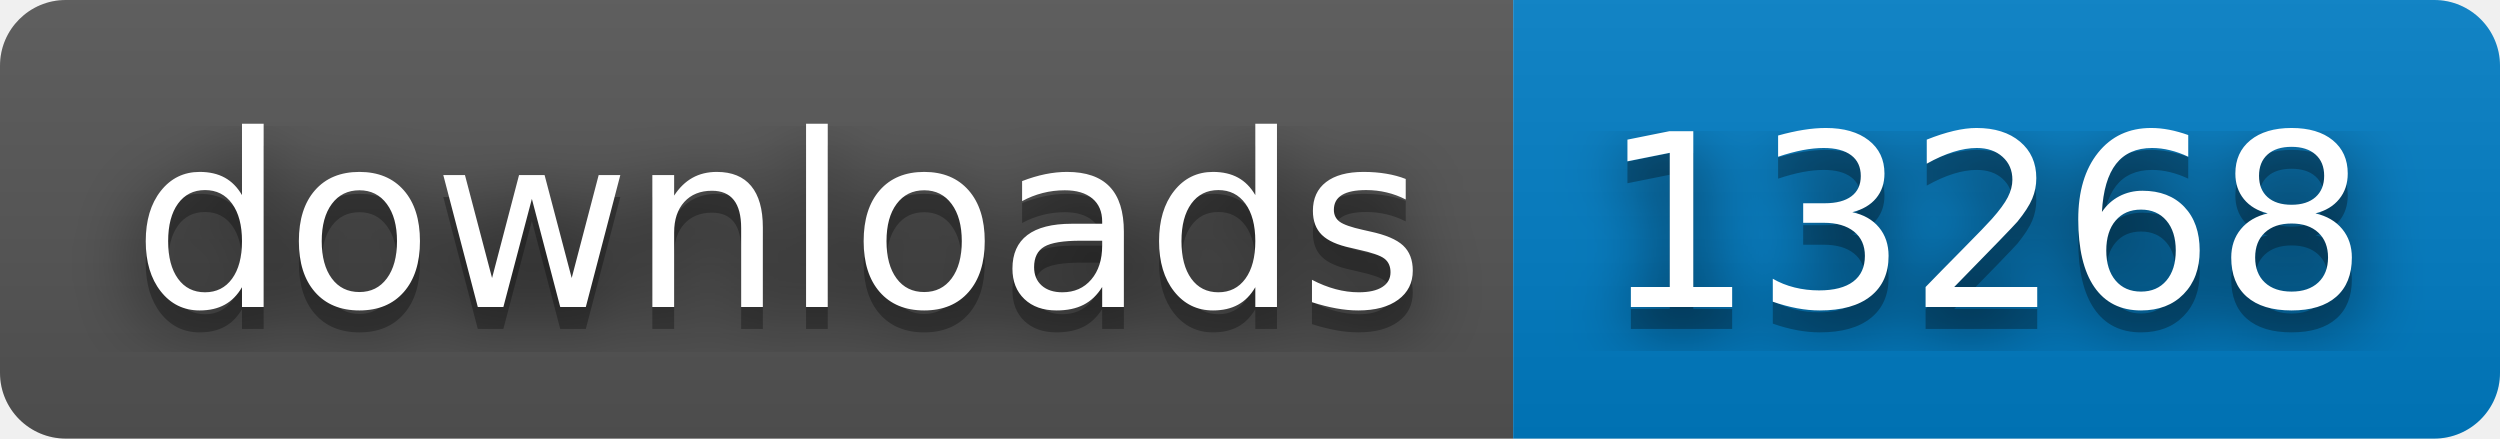
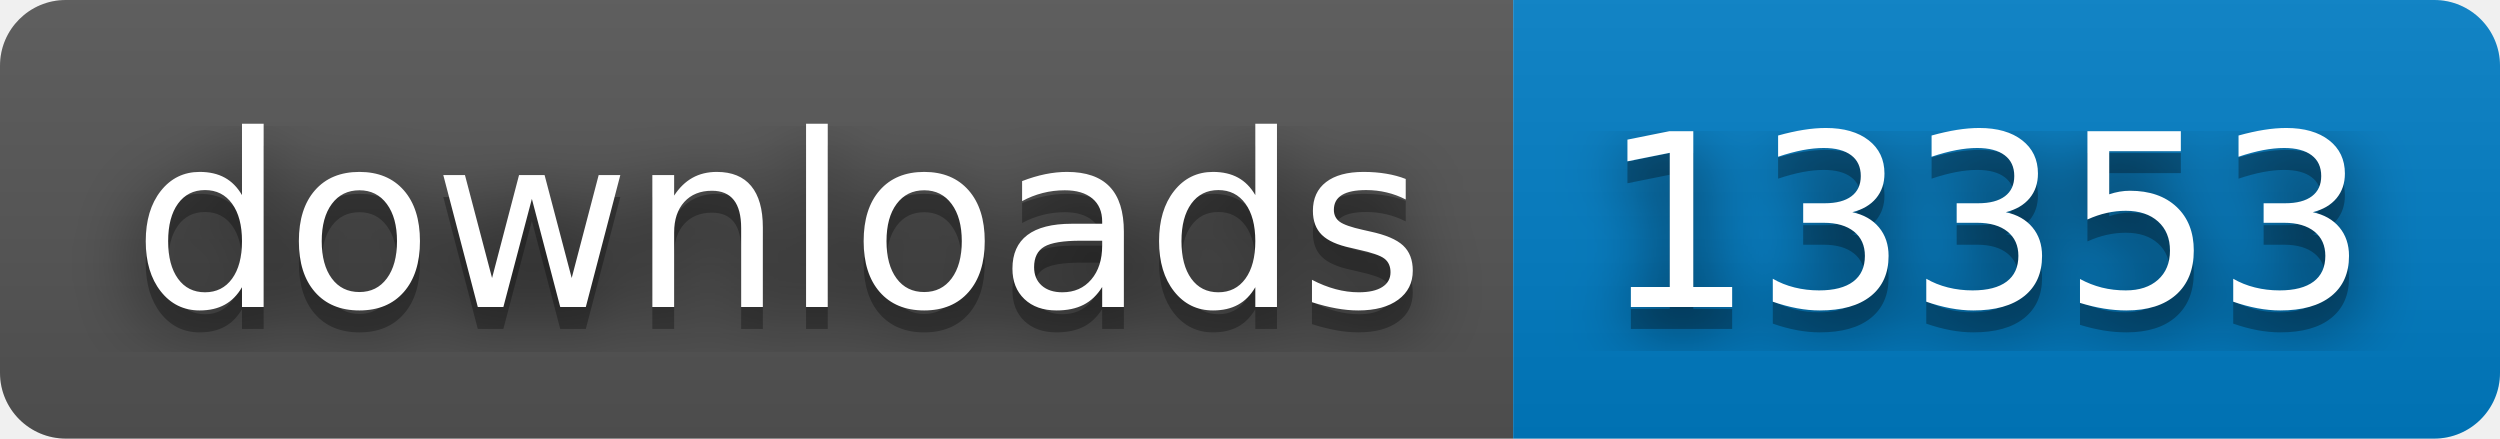
- <svg xmlns="http://www.w3.org/2000/svg" width="114" height="20" role="img" aria-label="downloads: 13268">
+ <svg xmlns="http://www.w3.org/2000/svg" width="114" height="20" role="img" aria-label="downloads: 13353">
  <filter id="blur">
    <feGaussianBlur stdDeviation="16" />
  </filter>
  <linearGradient id="s" x2="0" y2="100%">
    <stop offset="0" stop-color="#bbb" stop-opacity=".1" />
    <stop offset="1" stop-opacity=".1" />
  </linearGradient>
  <clipPath id="r">
    <rect width="114" height="20" rx="3" />
  </clipPath>
  <g clip-path="url(#r)">
    <rect width="69" height="20" fill="#555" />
    <rect x="69" width="45" height="20" fill="#007ec6" />
    <rect width="114" height="20" fill="url(#s)" />
  </g>
  <g fill="#fff" text-anchor="middle" font-family="Verdana,Geneva,DejaVu Sans,sans-serif" text-rendering="geometricPrecision" font-size="110">
    <g transform="scale(.1)">
      <g aria-hidden="true" fill="#010101">
        <text x="355" y="150" fill-opacity=".8" filter="url(#blur)" textLength="590">downloads</text>
        <text x="355" y="150" fill-opacity=".3" textLength="590">downloads</text>
      </g>
      <text x="355" y="140" textLength="590">downloads</text>
    </g>
    <g transform="scale(.1)">
      <g aria-hidden="true" fill="#010101">
-         <text x="905" y="150" fill-opacity=".8" filter="url(#blur)" textLength="350">13268</text>
-         <text x="905" y="150" fill-opacity=".3" textLength="350">13268</text>
+         <text x="905" y="150" fill-opacity=".8" filter="url(#blur)" textLength="350">13353</text>
+         <text x="905" y="150" fill-opacity=".3" textLength="350">13353</text>
      </g>
-       <text x="905" y="140" textLength="350">13268</text>
+       <text x="905" y="140" textLength="350">13353</text>
    </g>
  </g>
</svg>
